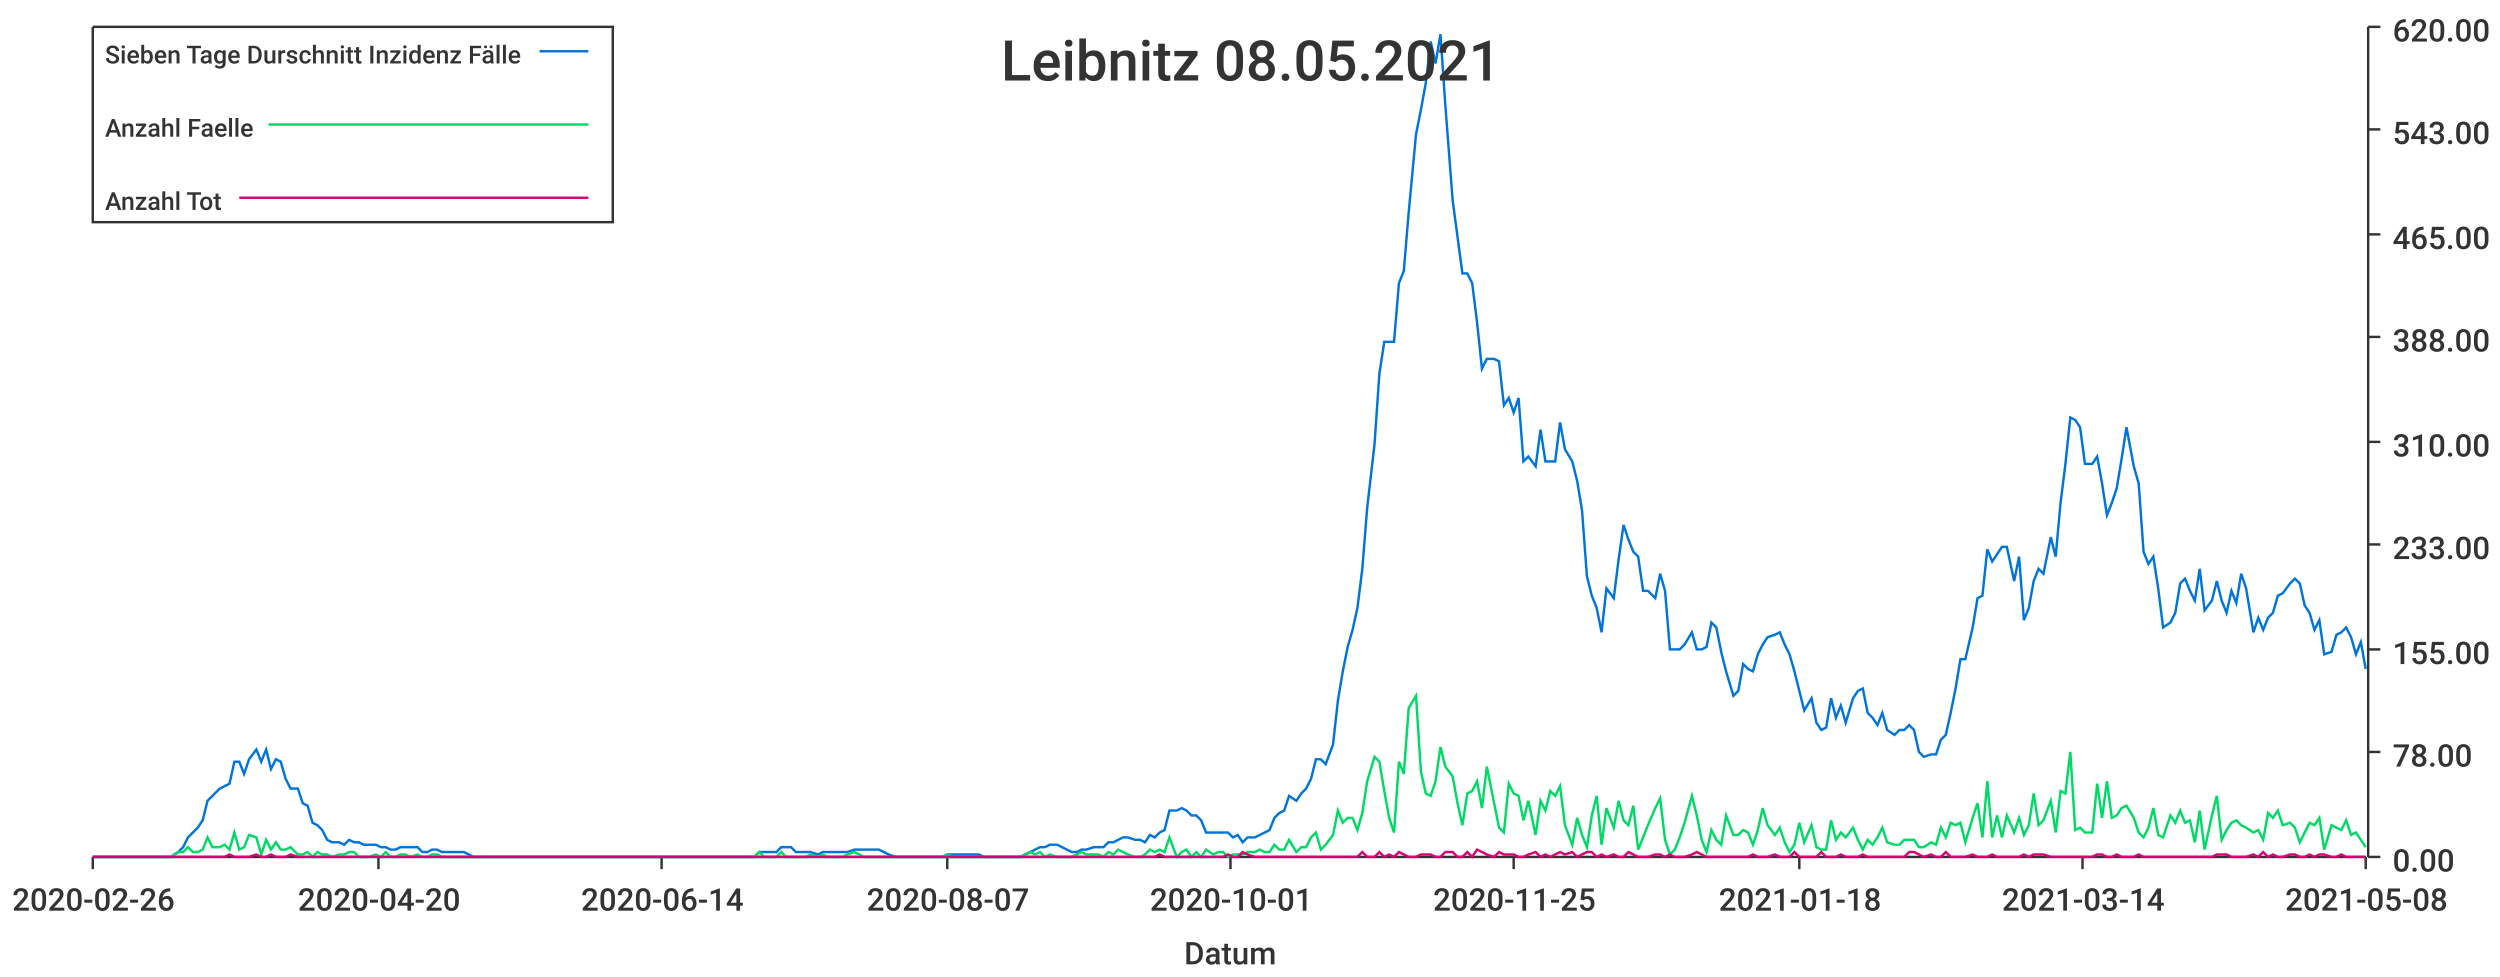
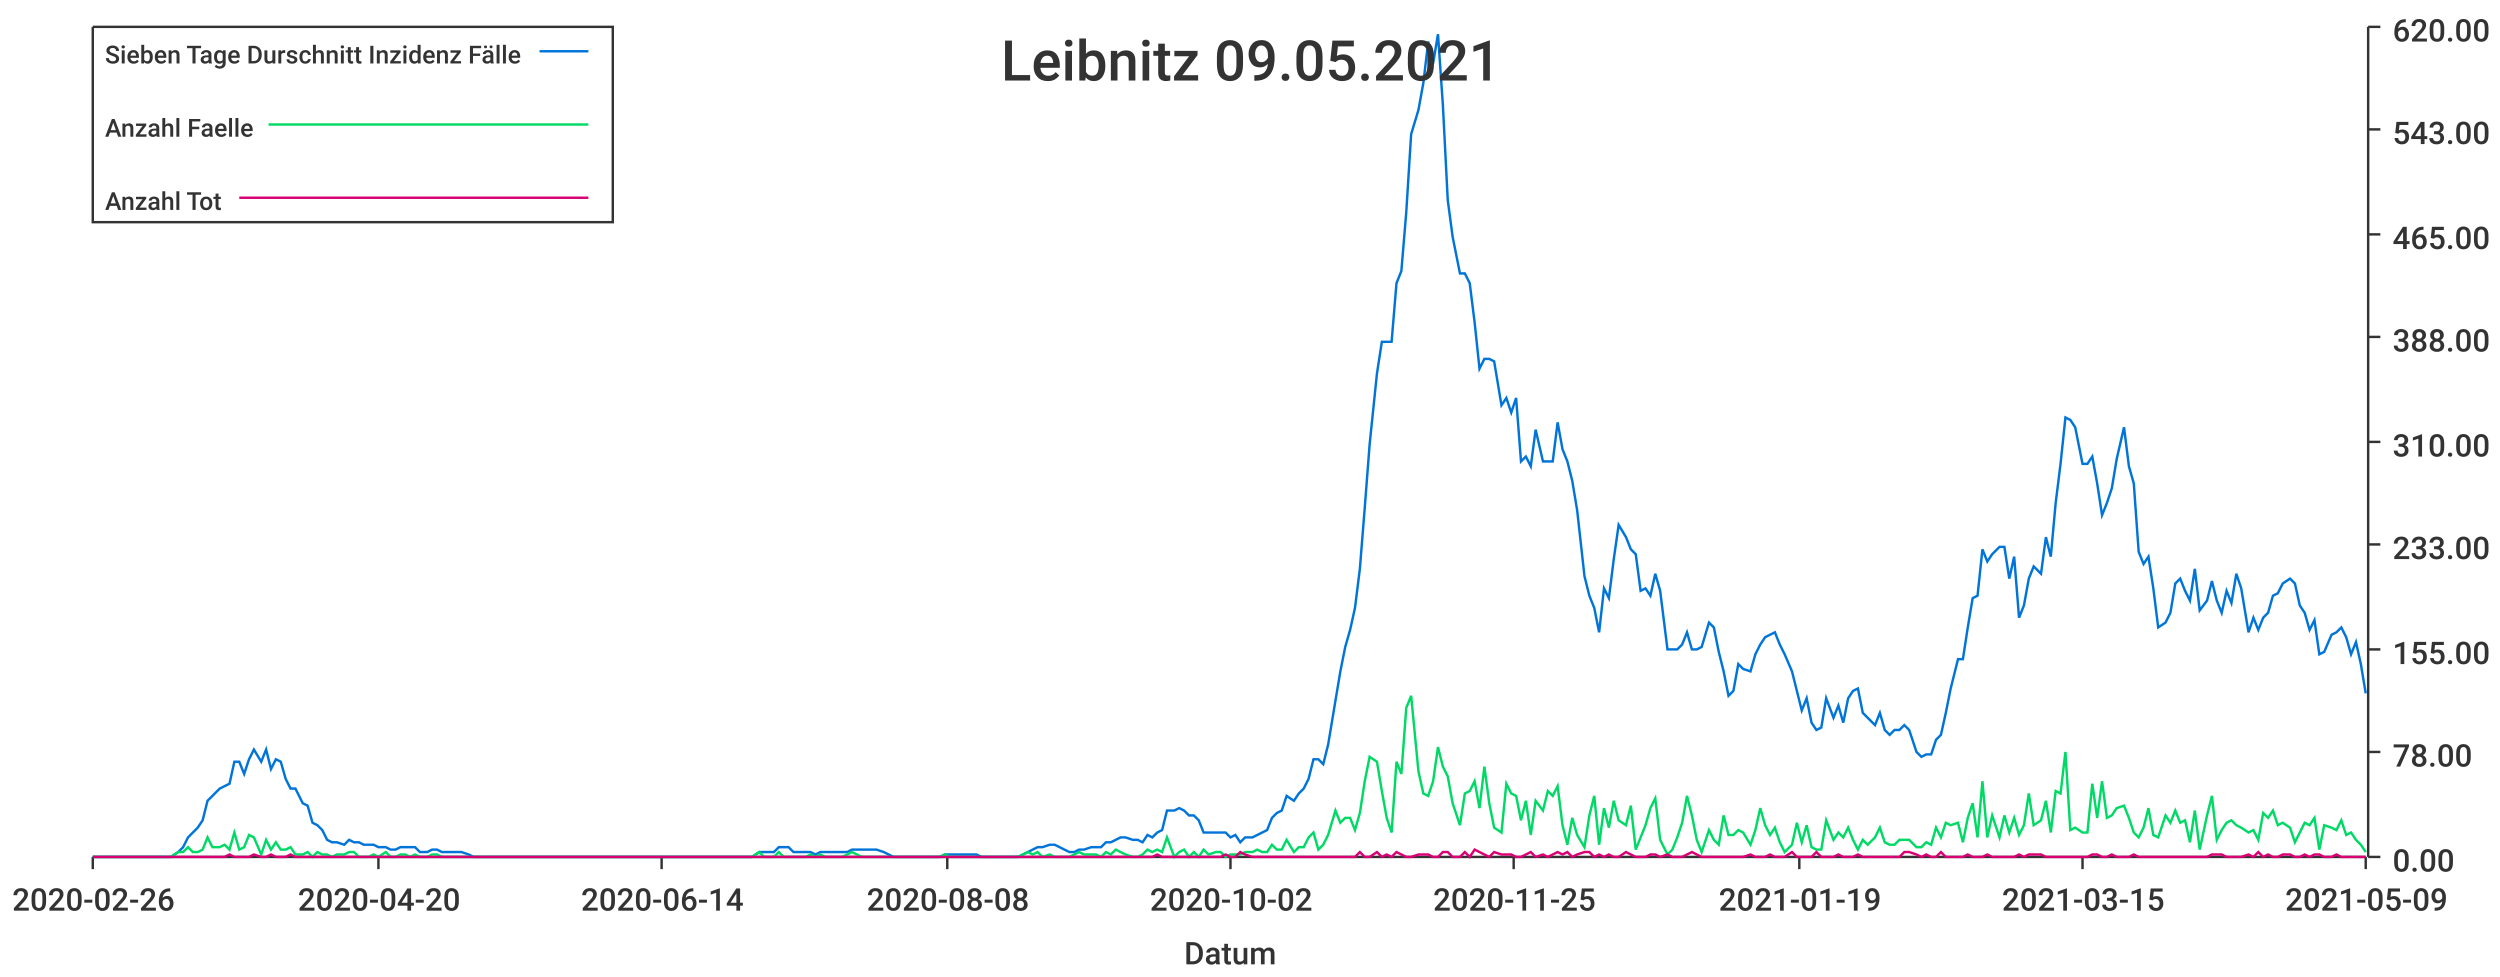
<svg xmlns="http://www.w3.org/2000/svg" width="1024" height="400">\n<path d="M 0 0 L 1024 0 L 1024 400 L 0 400 L 0 0" style="stroke-width:0;stroke:rgba(255,255,255,1.0);fill:rgba(255,255,255,1.0)" />
  <path d="M 38 11 L 969 11 L 969 351 L 38 351 L 38 11" style="stroke-width:0;stroke:rgba(255,255,255,1.0);fill:rgba(255,255,255,1.0)" />
  <path d="M 38 351 L 969 351" style="stroke-width:1;stroke:rgba(51,51,51,1.0);fill:none" />
  <path d="M 38 351 L 38 356" style="stroke-width:1;stroke:rgba(51,51,51,1.0);fill:none" />
  <text x="5" y="373" style="stroke-width:0;stroke:none;fill:rgba(51,51,51,1.0);font-size:12.8px;font-family:'Roboto Medium',sans-serif">2020-02-26</text>
  <path d="M 155 351 L 155 356" style="stroke-width:1;stroke:rgba(51,51,51,1.0);fill:none" />
  <text x="122" y="373" style="stroke-width:0;stroke:none;fill:rgba(51,51,51,1.0);font-size:12.8px;font-family:'Roboto Medium',sans-serif">2020-04-20</text>
  <path d="M 271 351 L 271 356" style="stroke-width:1;stroke:rgba(51,51,51,1.0);fill:none" />
  <text x="238" y="373" style="stroke-width:0;stroke:none;fill:rgba(51,51,51,1.0);font-size:12.8px;font-family:'Roboto Medium',sans-serif">2020-06-14</text>
  <path d="M 388 351 L 388 356" style="stroke-width:1;stroke:rgba(51,51,51,1.0);fill:none" />
-   <text x="355" y="373" style="stroke-width:0;stroke:none;fill:rgba(51,51,51,1.0);font-size:12.8px;font-family:'Roboto Medium',sans-serif">2020-08-07</text>
+   <text x="355" y="373" style="stroke-width:0;stroke:none;fill:rgba(51,51,51,1.0);font-size:12.8px;font-family:'Roboto Medium',sans-serif">2020-08-08</text>
  <path d="M 504 351 L 504 356" style="stroke-width:1;stroke:rgba(51,51,51,1.0);fill:none" />
-   <text x="471" y="373" style="stroke-width:0;stroke:none;fill:rgba(51,51,51,1.0);font-size:12.8px;font-family:'Roboto Medium',sans-serif">2020-10-01</text>
+   <text x="471" y="373" style="stroke-width:0;stroke:none;fill:rgba(51,51,51,1.0);font-size:12.8px;font-family:'Roboto Medium',sans-serif">2020-10-02</text>
  <path d="M 620 351 L 620 356" style="stroke-width:1;stroke:rgba(51,51,51,1.0);fill:none" />
  <text x="587" y="373" style="stroke-width:0;stroke:none;fill:rgba(51,51,51,1.0);font-size:12.8px;font-family:'Roboto Medium',sans-serif">2020-11-25</text>
  <path d="M 737 351 L 737 356" style="stroke-width:1;stroke:rgba(51,51,51,1.0);fill:none" />
-   <text x="704" y="373" style="stroke-width:0;stroke:none;fill:rgba(51,51,51,1.0);font-size:12.8px;font-family:'Roboto Medium',sans-serif">2021-01-18</text>
+   <text x="704" y="373" style="stroke-width:0;stroke:none;fill:rgba(51,51,51,1.0);font-size:12.8px;font-family:'Roboto Medium',sans-serif">2021-01-19</text>
  <path d="M 853 351 L 853 356" style="stroke-width:1;stroke:rgba(51,51,51,1.0);fill:none" />
-   <text x="820" y="373" style="stroke-width:0;stroke:none;fill:rgba(51,51,51,1.0);font-size:12.8px;font-family:'Roboto Medium',sans-serif">2021-03-14</text>
+   <text x="820" y="373" style="stroke-width:0;stroke:none;fill:rgba(51,51,51,1.0);font-size:12.8px;font-family:'Roboto Medium',sans-serif">2021-03-15</text>
  <path d="M 969 351 L 969 356" style="stroke-width:1;stroke:rgba(51,51,51,1.0);fill:none" />
-   <text x="936" y="373" style="stroke-width:0;stroke:none;fill:rgba(51,51,51,1.0);font-size:12.8px;font-family:'Roboto Medium',sans-serif">2021-05-08</text>
+   <text x="936" y="373" style="stroke-width:0;stroke:none;fill:rgba(51,51,51,1.0);font-size:12.8px;font-family:'Roboto Medium',sans-serif">2021-05-09</text>
  <text x="485" y="395" style="stroke-width:0;stroke:none;fill:rgba(51,51,51,1.0);font-size:12.8px;font-family:'Roboto Medium',sans-serif">Datum</text>
  <path d="M 970 351 L 970 11" style="stroke-width:1;stroke:rgba(51,51,51,1.0);fill:none" />
  <path d="M 970 351 L 975 351" style="stroke-width:1;stroke:rgba(51,51,51,1.0);fill:none" />
  <text x="980" y="357" style="stroke-width:0;stroke:none;fill:rgba(51,51,51,1.0);font-size:12.8px;font-family:'Roboto Medium',sans-serif">0.00</text>
  <path d="M 970 308 L 975 308" style="stroke-width:1;stroke:rgba(51,51,51,1.0);fill:none" />
  <text x="980" y="314" style="stroke-width:0;stroke:none;fill:rgba(51,51,51,1.0);font-size:12.8px;font-family:'Roboto Medium',sans-serif">78.00</text>
  <path d="M 970 266 L 975 266" style="stroke-width:1;stroke:rgba(51,51,51,1.0);fill:none" />
  <text x="980" y="272" style="stroke-width:0;stroke:none;fill:rgba(51,51,51,1.0);font-size:12.8px;font-family:'Roboto Medium',sans-serif">155.00</text>
  <path d="M 970 223 L 975 223" style="stroke-width:1;stroke:rgba(51,51,51,1.0);fill:none" />
  <text x="980" y="229" style="stroke-width:0;stroke:none;fill:rgba(51,51,51,1.0);font-size:12.8px;font-family:'Roboto Medium',sans-serif">233.00</text>
  <path d="M 970 181 L 975 181" style="stroke-width:1;stroke:rgba(51,51,51,1.0);fill:none" />
  <text x="980" y="187" style="stroke-width:0;stroke:none;fill:rgba(51,51,51,1.0);font-size:12.8px;font-family:'Roboto Medium',sans-serif">310.00</text>
  <path d="M 970 138 L 975 138" style="stroke-width:1;stroke:rgba(51,51,51,1.0);fill:none" />
  <text x="980" y="144" style="stroke-width:0;stroke:none;fill:rgba(51,51,51,1.0);font-size:12.8px;font-family:'Roboto Medium',sans-serif">388.00</text>
  <path d="M 970 96 L 975 96" style="stroke-width:1;stroke:rgba(51,51,51,1.0);fill:none" />
  <text x="980" y="102" style="stroke-width:0;stroke:none;fill:rgba(51,51,51,1.0);font-size:12.8px;font-family:'Roboto Medium',sans-serif">465.00</text>
  <path d="M 970 53 L 975 53" style="stroke-width:1;stroke:rgba(51,51,51,1.0);fill:none" />
  <text x="980" y="59" style="stroke-width:0;stroke:none;fill:rgba(51,51,51,1.0);font-size:12.8px;font-family:'Roboto Medium',sans-serif">543.00</text>
  <path d="M 970 11 L 975 11" style="stroke-width:1;stroke:rgba(51,51,51,1.0);fill:none" />
  <text x="980" y="17" style="stroke-width:0;stroke:none;fill:rgba(51,51,51,1.0);font-size:12.8px;font-family:'Roboto Medium',sans-serif">620.00</text>
-   <path d="M 38 351 L 41 351 L 43 351 L 45 351 L 47 351 L 49 351 L 51 351 L 53 351 L 56 351 L 58 351 L 60 351 L 62 351 L 64 351 L 66 351 L 68 351 L 70 351 L 73 349 L 75 347 L 77 343 L 79 341 L 81 339 L 83 336 L 85 328 L 87 326 L 90 323 L 92 322 L 94 321 L 96 312 L 98 312 L 100 317 L 102 311 L 105 307 L 107 312 L 109 307 L 111 315 L 113 311 L 115 312 L 117 319 L 119 323 L 122 323 L 124 329 L 126 330 L 128 337 L 130 338 L 132 340 L 134 344 L 136 345 L 139 345 L 141 346 L 143 344 L 145 345 L 147 345 L 149 346 L 151 346 L 154 346 L 156 347 L 158 347 L 160 348 L 162 348 L 164 347 L 166 347 L 168 347 L 171 347 L 173 349 L 175 349 L 177 348 L 179 348 L 181 349 L 183 349 L 185 349 L 188 349 L 190 349 L 192 350 L 194 351 L 196 351 L 198 351 L 200 351 L 203 351 L 205 351 L 207 351 L 209 351 L 211 351 L 213 351 L 215 351 L 217 351 L 220 351 L 222 351 L 224 351 L 226 351 L 228 351 L 230 351 L 232 351 L 234 351 L 237 351 L 239 351 L 241 351 L 243 351 L 245 351 L 247 351 L 249 351 L 252 351 L 254 351 L 256 351 L 258 351 L 260 351 L 262 351 L 264 351 L 266 351 L 269 351 L 271 351 L 273 351 L 275 351 L 277 351 L 279 351 L 281 351 L 283 351 L 286 351 L 288 351 L 290 351 L 292 351 L 294 351 L 296 351 L 298 351 L 301 351 L 303 351 L 305 351 L 307 351 L 309 351 L 311 349 L 313 349 L 315 349 L 318 349 L 320 347 L 322 347 L 324 347 L 326 349 L 328 349 L 330 349 L 332 349 L 335 350 L 337 349 L 339 349 L 341 349 L 343 349 L 345 349 L 347 349 L 350 348 L 352 348 L 354 348 L 356 348 L 358 348 L 360 348 L 362 349 L 364 350 L 367 351 L 369 351 L 371 351 L 373 351 L 375 351 L 377 351 L 379 351 L 381 351 L 384 351 L 386 351 L 388 350 L 390 350 L 392 350 L 394 350 L 396 350 L 399 350 L 401 350 L 403 351 L 405 351 L 407 351 L 409 351 L 411 351 L 413 351 L 416 351 L 418 351 L 420 350 L 422 349 L 424 348 L 426 347 L 428 347 L 430 346 L 433 346 L 435 347 L 437 348 L 439 349 L 441 349 L 443 348 L 445 348 L 448 347 L 450 347 L 452 347 L 454 345 L 456 345 L 458 344 L 460 343 L 462 343 L 465 344 L 467 344 L 469 345 L 471 342 L 473 343 L 475 341 L 477 340 L 479 332 L 482 332 L 484 331 L 486 332 L 488 334 L 490 334 L 492 336 L 494 341 L 497 341 L 499 341 L 501 341 L 503 341 L 505 343 L 507 342 L 509 345 L 511 343 L 514 343 L 516 342 L 518 341 L 520 340 L 522 335 L 524 333 L 526 332 L 528 326 L 531 328 L 533 325 L 535 323 L 537 319 L 539 311 L 541 311 L 543 313 L 546 305 L 548 287 L 550 275 L 552 265 L 554 258 L 556 249 L 558 233 L 560 208 L 563 182 L 565 153 L 567 140 L 569 140 L 571 140 L 573 116 L 575 111 L 577 87 L 580 55 L 582 45 L 584 34 L 586 17 L 588 26 L 590 14 L 592 43 L 595 82 L 597 97 L 599 112 L 601 112 L 603 116 L 605 132 L 607 151 L 609 147 L 612 147 L 614 148 L 616 166 L 618 163 L 620 169 L 622 163 L 624 189 L 626 187 L 629 191 L 631 176 L 633 189 L 635 189 L 637 189 L 639 173 L 641 184 L 644 189 L 646 197 L 648 209 L 650 236 L 652 244 L 654 249 L 656 259 L 658 241 L 661 245 L 663 229 L 665 215 L 667 221 L 669 226 L 671 228 L 673 242 L 675 242 L 678 245 L 680 235 L 682 242 L 684 266 L 686 266 L 688 266 L 690 264 L 693 259 L 695 266 L 697 266 L 699 265 L 701 255 L 703 257 L 705 267 L 707 275 L 710 285 L 712 283 L 714 272 L 716 274 L 718 275 L 720 268 L 722 264 L 724 261 L 727 260 L 729 259 L 731 264 L 733 268 L 735 275 L 737 283 L 739 291 L 742 286 L 744 296 L 746 299 L 748 298 L 750 286 L 752 294 L 754 289 L 756 296 L 759 286 L 761 283 L 763 282 L 765 292 L 767 294 L 769 297 L 771 292 L 773 299 L 776 301 L 778 299 L 780 299 L 782 297 L 784 299 L 786 308 L 788 310 L 791 309 L 793 309 L 795 303 L 797 301 L 799 292 L 801 282 L 803 270 L 805 270 L 808 257 L 810 245 L 812 244 L 814 225 L 816 230 L 818 227 L 820 224 L 822 224 L 825 238 L 827 228 L 829 254 L 831 249 L 833 238 L 835 233 L 837 235 L 840 220 L 842 228 L 844 206 L 846 190 L 848 171 L 850 172 L 852 175 L 854 190 L 857 190 L 859 187 L 861 198 L 863 211 L 865 206 L 867 200 L 869 188 L 871 175 L 874 191 L 876 198 L 878 226 L 880 231 L 882 228 L 884 241 L 886 257 L 889 255 L 891 251 L 893 239 L 895 237 L 897 242 L 899 246 L 901 233 L 903 250 L 906 246 L 908 238 L 910 246 L 912 251 L 914 242 L 916 247 L 918 235 L 920 241 L 923 259 L 925 253 L 927 258 L 929 253 L 931 251 L 933 244 L 935 243 L 938 239 L 940 237 L 942 239 L 944 248 L 946 251 L 948 258 L 950 254 L 952 268 L 955 267 L 957 260 L 959 259 L 961 257 L 963 261 L 965 268 L 967 263 L 969 274" style="stroke-width:1;stroke:rgba(0,116,217,1.0);fill:none" />
-   <path d="M 38 351 L 41 351 L 43 351 L 45 351 L 47 351 L 49 351 L 51 351 L 53 351 L 56 351 L 58 351 L 60 351 L 62 351 L 64 351 L 66 351 L 68 351 L 70 351 L 73 349 L 75 349 L 77 347 L 79 349 L 81 349 L 83 348 L 85 343 L 87 347 L 90 347 L 92 346 L 94 348 L 96 341 L 98 348 L 100 347 L 102 342 L 105 343 L 107 350 L 109 344 L 111 348 L 113 345 L 115 348 L 117 348 L 119 347 L 122 350 L 124 350 L 126 349 L 128 351 L 130 349 L 132 350 L 134 350 L 136 351 L 139 350 L 141 350 L 143 349 L 145 349 L 147 351 L 149 351 L 151 351 L 154 350 L 156 351 L 158 349 L 160 351 L 162 351 L 164 350 L 166 350 L 168 351 L 171 350 L 173 351 L 175 351 L 177 350 L 179 350 L 181 351 L 183 351 L 185 351 L 188 351 L 190 351 L 192 351 L 194 351 L 196 351 L 198 351 L 200 351 L 203 351 L 205 351 L 207 351 L 209 351 L 211 351 L 213 351 L 215 351 L 217 351 L 220 351 L 222 351 L 224 351 L 226 351 L 228 351 L 230 351 L 232 351 L 234 351 L 237 351 L 239 351 L 241 351 L 243 351 L 245 351 L 247 351 L 249 351 L 252 351 L 254 351 L 256 351 L 258 351 L 260 351 L 262 351 L 264 351 L 266 351 L 269 351 L 271 351 L 273 351 L 275 351 L 277 351 L 279 351 L 281 351 L 283 351 L 286 351 L 288 351 L 290 351 L 292 351 L 294 351 L 296 351 L 298 351 L 301 351 L 303 351 L 305 351 L 307 351 L 309 351 L 311 349 L 313 351 L 315 351 L 318 351 L 320 349 L 322 351 L 324 351 L 326 351 L 328 351 L 330 351 L 332 350 L 335 351 L 337 350 L 339 351 L 341 351 L 343 351 L 345 351 L 347 350 L 350 349 L 352 350 L 354 351 L 356 351 L 358 351 L 360 351 L 362 351 L 364 351 L 367 351 L 369 351 L 371 351 L 373 351 L 375 351 L 377 351 L 379 351 L 381 351 L 384 351 L 386 351 L 388 350 L 390 351 L 392 351 L 394 351 L 396 351 L 399 351 L 401 351 L 403 351 L 405 351 L 407 351 L 409 351 L 411 351 L 413 351 L 416 351 L 418 351 L 420 350 L 422 349 L 424 350 L 426 349 L 428 351 L 430 350 L 433 351 L 435 351 L 437 351 L 439 351 L 441 350 L 443 349 L 445 350 L 448 350 L 450 350 L 452 351 L 454 349 L 456 350 L 458 348 L 460 349 L 462 350 L 465 351 L 467 351 L 469 350 L 471 348 L 473 349 L 475 348 L 477 349 L 479 343 L 482 351 L 484 349 L 486 348 L 488 351 L 490 349 L 492 351 L 494 348 L 497 350 L 499 349 L 501 349 L 503 351 L 505 350 L 507 350 L 509 350 L 511 349 L 514 349 L 516 348 L 518 349 L 520 349 L 522 346 L 524 348 L 526 348 L 528 344 L 531 349 L 533 347 L 535 347 L 537 343 L 539 341 L 541 348 L 543 346 L 546 342 L 548 332 L 550 337 L 552 335 L 554 335 L 556 340 L 558 333 L 560 320 L 563 310 L 565 312 L 567 324 L 569 335 L 571 341 L 573 312 L 575 317 L 577 290 L 580 285 L 582 316 L 584 325 L 586 326 L 588 320 L 590 306 L 592 314 L 595 318 L 597 329 L 599 338 L 601 325 L 603 324 L 605 320 L 607 331 L 609 314 L 612 329 L 614 339 L 616 341 L 618 321 L 620 325 L 622 326 L 624 336 L 626 328 L 629 342 L 631 328 L 633 332 L 635 324 L 637 326 L 639 322 L 641 338 L 644 346 L 646 335 L 648 342 L 650 347 L 652 334 L 654 326 L 656 346 L 658 331 L 661 339 L 663 328 L 665 336 L 667 338 L 669 330 L 671 348 L 673 343 L 675 338 L 678 331 L 680 327 L 682 344 L 684 350 L 686 348 L 688 343 L 690 337 L 693 326 L 695 334 L 697 344 L 699 349 L 701 340 L 703 344 L 705 346 L 707 334 L 710 342 L 712 342 L 714 340 L 716 341 L 718 346 L 720 340 L 722 331 L 724 338 L 727 342 L 729 339 L 731 345 L 733 349 L 735 346 L 737 337 L 739 345 L 742 338 L 744 347 L 746 348 L 748 348 L 750 336 L 752 344 L 754 341 L 756 343 L 759 339 L 761 344 L 763 348 L 765 344 L 767 346 L 769 343 L 771 339 L 773 345 L 776 346 L 778 346 L 780 344 L 782 344 L 784 344 L 786 347 L 788 347 L 791 345 L 793 346 L 795 339 L 797 343 L 799 337 L 801 338 L 803 337 L 805 345 L 808 335 L 810 329 L 812 343 L 814 320 L 816 343 L 818 334 L 820 343 L 822 334 L 825 341 L 827 335 L 829 342 L 831 338 L 833 325 L 835 338 L 837 336 L 840 328 L 842 341 L 844 324 L 846 325 L 848 308 L 850 340 L 852 339 L 854 341 L 857 341 L 859 321 L 861 335 L 863 320 L 865 335 L 867 334 L 869 331 L 871 330 L 874 335 L 876 341 L 878 343 L 880 339 L 882 331 L 884 342 L 886 343 L 889 334 L 891 337 L 893 332 L 895 337 L 897 336 L 899 345 L 901 332 L 903 348 L 906 334 L 908 326 L 910 344 L 912 340 L 914 337 L 916 336 L 918 338 L 920 339 L 923 341 L 925 340 L 927 344 L 929 333 L 931 335 L 933 332 L 935 338 L 938 337 L 940 339 L 942 345 L 944 341 L 946 337 L 948 338 L 950 335 L 952 348 L 955 338 L 957 339 L 959 340 L 961 336 L 963 342 L 965 341 L 967 344 L 969 347" style="stroke-width:1;stroke:rgba(0,217,101,1.0);fill:none" />
-   <path d="M 38 351 L 41 351 L 43 351 L 45 351 L 47 351 L 49 351 L 51 351 L 53 351 L 56 351 L 58 351 L 60 351 L 62 351 L 64 351 L 66 351 L 68 351 L 70 351 L 73 351 L 75 351 L 77 351 L 79 351 L 81 351 L 83 351 L 85 351 L 87 351 L 90 351 L 92 351 L 94 350 L 96 351 L 98 351 L 100 351 L 102 351 L 105 350 L 107 351 L 109 351 L 111 350 L 113 351 L 115 351 L 117 351 L 119 350 L 122 351 L 124 351 L 126 351 L 128 351 L 130 351 L 132 351 L 134 351 L 136 351 L 139 351 L 141 351 L 143 351 L 145 351 L 147 351 L 149 351 L 151 351 L 154 351 L 156 351 L 158 351 L 160 351 L 162 351 L 164 351 L 166 351 L 168 351 L 171 351 L 173 351 L 175 351 L 177 351 L 179 351 L 181 351 L 183 351 L 185 351 L 188 351 L 190 351 L 192 351 L 194 351 L 196 351 L 198 351 L 200 351 L 203 351 L 205 351 L 207 351 L 209 351 L 211 351 L 213 351 L 215 351 L 217 351 L 220 351 L 222 351 L 224 351 L 226 351 L 228 351 L 230 351 L 232 351 L 234 351 L 237 351 L 239 351 L 241 351 L 243 351 L 245 351 L 247 351 L 249 351 L 252 351 L 254 351 L 256 351 L 258 351 L 260 351 L 262 351 L 264 351 L 266 351 L 269 351 L 271 351 L 273 351 L 275 351 L 277 351 L 279 351 L 281 351 L 283 351 L 286 351 L 288 351 L 290 351 L 292 351 L 294 351 L 296 351 L 298 351 L 301 351 L 303 351 L 305 351 L 307 351 L 309 351 L 311 351 L 313 351 L 315 351 L 318 351 L 320 351 L 322 351 L 324 351 L 326 351 L 328 351 L 330 351 L 332 351 L 335 351 L 337 351 L 339 351 L 341 351 L 343 351 L 345 351 L 347 351 L 350 351 L 352 351 L 354 351 L 356 351 L 358 351 L 360 351 L 362 351 L 364 351 L 367 351 L 369 351 L 371 351 L 373 351 L 375 351 L 377 351 L 379 351 L 381 351 L 384 351 L 386 351 L 388 351 L 390 351 L 392 351 L 394 351 L 396 351 L 399 351 L 401 351 L 403 351 L 405 351 L 407 351 L 409 351 L 411 351 L 413 351 L 416 351 L 418 351 L 420 351 L 422 351 L 424 351 L 426 351 L 428 351 L 430 351 L 433 351 L 435 351 L 437 351 L 439 351 L 441 351 L 443 351 L 445 351 L 448 351 L 450 351 L 452 351 L 454 351 L 456 351 L 458 351 L 460 351 L 462 351 L 465 351 L 467 351 L 469 351 L 471 351 L 473 351 L 475 350 L 477 351 L 479 351 L 482 351 L 484 351 L 486 351 L 488 351 L 490 351 L 492 351 L 494 351 L 497 351 L 499 351 L 501 351 L 503 350 L 505 351 L 507 351 L 509 349 L 511 350 L 514 351 L 516 351 L 518 351 L 520 351 L 522 351 L 524 351 L 526 351 L 528 351 L 531 351 L 533 351 L 535 351 L 537 351 L 539 351 L 541 351 L 543 351 L 546 351 L 548 351 L 550 351 L 552 351 L 554 351 L 556 351 L 558 349 L 560 351 L 563 351 L 565 349 L 567 351 L 569 350 L 571 351 L 573 349 L 575 350 L 577 351 L 580 351 L 582 350 L 584 350 L 586 350 L 588 351 L 590 351 L 592 349 L 595 349 L 597 351 L 599 351 L 601 349 L 603 351 L 605 348 L 607 349 L 609 350 L 612 351 L 614 349 L 616 350 L 618 350 L 620 350 L 622 351 L 624 351 L 626 350 L 629 349 L 631 351 L 633 350 L 635 351 L 637 350 L 639 349 L 641 350 L 644 349 L 646 351 L 648 350 L 650 349 L 652 349 L 654 351 L 656 350 L 658 351 L 661 350 L 663 351 L 665 351 L 667 349 L 669 350 L 671 351 L 673 351 L 675 351 L 678 350 L 680 350 L 682 351 L 684 350 L 686 351 L 688 351 L 690 351 L 693 350 L 695 349 L 697 350 L 699 351 L 701 351 L 703 351 L 705 351 L 707 351 L 710 351 L 712 351 L 714 351 L 716 351 L 718 350 L 720 351 L 722 351 L 724 351 L 727 350 L 729 351 L 731 351 L 733 351 L 735 349 L 737 351 L 739 351 L 742 351 L 744 351 L 746 349 L 748 351 L 750 351 L 752 351 L 754 350 L 756 351 L 759 351 L 761 351 L 763 350 L 765 351 L 767 351 L 769 351 L 771 351 L 773 351 L 776 351 L 778 351 L 780 351 L 782 349 L 784 349 L 786 350 L 788 351 L 791 350 L 793 351 L 795 351 L 797 349 L 799 351 L 801 351 L 803 351 L 805 351 L 808 350 L 810 351 L 812 351 L 814 351 L 816 350 L 818 351 L 820 351 L 822 351 L 825 351 L 827 351 L 829 350 L 831 351 L 833 350 L 835 350 L 837 350 L 840 351 L 842 351 L 844 351 L 846 351 L 848 351 L 850 351 L 852 351 L 854 351 L 857 351 L 859 350 L 861 350 L 863 351 L 865 351 L 867 350 L 869 351 L 871 351 L 874 351 L 876 350 L 878 351 L 880 351 L 882 351 L 884 351 L 886 351 L 889 351 L 891 351 L 893 351 L 895 351 L 897 351 L 899 351 L 901 351 L 903 351 L 906 351 L 908 350 L 910 350 L 912 350 L 914 351 L 916 351 L 918 351 L 920 351 L 923 350 L 925 351 L 927 349 L 929 351 L 931 350 L 933 351 L 935 351 L 938 350 L 940 350 L 942 351 L 944 351 L 946 350 L 948 351 L 950 350 L 952 350 L 955 351 L 957 351 L 959 350 L 961 351 L 963 351 L 965 351 L 967 351 L 969 351" style="stroke-width:1;stroke:rgba(217,0,116,1.0);fill:none" />
-   <text x="410" y="33" style="stroke-width:0;stroke:none;fill:rgba(51,51,51,1.0);font-size:23.0px;font-family:'Roboto Medium',sans-serif">Leibnitz 08.05.2021</text>
+   <path d="M 38 351 L 41 351 L 43 351 L 45 351 L 47 351 L 49 351 L 51 351 L 53 351 L 56 351 L 58 351 L 60 351 L 62 351 L 64 351 L 66 351 L 68 351 L 70 351 L 73 349 L 75 347 L 77 343 L 79 341 L 81 339 L 83 336 L 85 328 L 87 326 L 90 323 L 92 322 L 94 321 L 96 312 L 98 312 L 100 317 L 102 311 L 104 307 L 107 312 L 109 307 L 111 315 L 113 311 L 115 312 L 117 319 L 119 323 L 121 323 L 124 329 L 126 330 L 128 337 L 130 338 L 132 340 L 134 344 L 136 345 L 138 345 L 141 346 L 143 344 L 145 345 L 147 345 L 149 346 L 151 346 L 153 346 L 155 347 L 158 347 L 160 348 L 162 348 L 164 347 L 166 347 L 168 347 L 170 347 L 172 349 L 175 349 L 177 348 L 179 348 L 181 349 L 183 349 L 185 349 L 187 349 L 189 349 L 192 350 L 194 351 L 196 351 L 198 351 L 200 351 L 202 351 L 204 351 L 206 351 L 209 351 L 211 351 L 213 351 L 215 351 L 217 351 L 219 351 L 221 351 L 223 351 L 226 351 L 228 351 L 230 351 L 232 351 L 234 351 L 236 351 L 238 351 L 240 351 L 243 351 L 245 351 L 247 351 L 249 351 L 251 351 L 253 351 L 255 351 L 257 351 L 260 351 L 262 351 L 264 351 L 266 351 L 268 351 L 270 351 L 272 351 L 274 351 L 277 351 L 279 351 L 281 351 L 283 351 L 285 351 L 287 351 L 289 351 L 291 351 L 294 351 L 296 351 L 298 351 L 300 351 L 302 351 L 304 351 L 306 351 L 308 351 L 311 349 L 313 349 L 315 349 L 317 349 L 319 347 L 321 347 L 323 347 L 325 349 L 328 349 L 330 349 L 332 349 L 334 350 L 336 349 L 338 349 L 340 349 L 342 349 L 345 349 L 347 349 L 349 348 L 351 348 L 353 348 L 355 348 L 357 348 L 359 348 L 362 349 L 364 350 L 366 351 L 368 351 L 370 351 L 372 351 L 374 351 L 376 351 L 379 351 L 381 351 L 383 351 L 385 351 L 387 350 L 389 350 L 391 350 L 393 350 L 396 350 L 398 350 L 400 350 L 402 351 L 404 351 L 406 351 L 408 351 L 410 351 L 413 351 L 415 351 L 417 351 L 419 350 L 421 349 L 423 348 L 425 347 L 427 347 L 430 346 L 432 346 L 434 347 L 436 348 L 438 349 L 440 349 L 442 348 L 444 348 L 447 347 L 449 347 L 451 347 L 453 345 L 455 345 L 457 344 L 459 343 L 461 343 L 464 344 L 466 344 L 468 345 L 470 342 L 472 343 L 474 341 L 476 340 L 478 332 L 481 332 L 483 331 L 485 332 L 487 334 L 489 334 L 491 336 L 493 341 L 495 341 L 498 341 L 500 341 L 502 341 L 504 343 L 506 342 L 508 345 L 510 343 L 513 343 L 515 342 L 517 341 L 519 340 L 521 335 L 523 333 L 525 332 L 527 326 L 530 328 L 532 325 L 534 323 L 536 319 L 538 311 L 540 311 L 542 313 L 544 305 L 547 287 L 549 275 L 551 265 L 553 258 L 555 249 L 557 233 L 559 208 L 561 182 L 564 153 L 566 140 L 568 140 L 570 140 L 572 116 L 574 111 L 576 87 L 578 55 L 581 45 L 583 34 L 585 17 L 587 26 L 589 14 L 591 43 L 593 82 L 595 97 L 598 112 L 600 112 L 602 116 L 604 132 L 606 151 L 608 147 L 610 147 L 612 148 L 615 166 L 617 163 L 619 169 L 621 163 L 623 189 L 625 187 L 627 191 L 629 176 L 632 189 L 634 189 L 636 189 L 638 173 L 640 184 L 642 189 L 644 197 L 646 209 L 649 236 L 651 244 L 653 249 L 655 259 L 657 241 L 659 245 L 661 229 L 663 215 L 666 220 L 668 225 L 670 227 L 672 242 L 674 241 L 676 244 L 678 235 L 680 242 L 683 266 L 685 266 L 687 266 L 689 264 L 691 259 L 693 266 L 695 266 L 697 265 L 700 255 L 702 257 L 704 267 L 706 275 L 708 285 L 710 283 L 712 272 L 714 274 L 717 275 L 719 268 L 721 264 L 723 261 L 725 260 L 727 259 L 729 264 L 731 268 L 734 275 L 736 283 L 738 291 L 740 286 L 742 296 L 744 299 L 746 298 L 748 286 L 751 294 L 753 289 L 755 296 L 757 286 L 759 283 L 761 282 L 763 292 L 765 294 L 768 297 L 770 292 L 772 299 L 774 301 L 776 299 L 778 299 L 780 297 L 782 299 L 785 308 L 787 310 L 789 309 L 791 309 L 793 303 L 795 301 L 797 292 L 799 282 L 802 270 L 804 270 L 806 257 L 808 245 L 810 244 L 812 225 L 814 230 L 816 227 L 819 224 L 821 224 L 823 237 L 825 228 L 827 253 L 829 248 L 831 237 L 833 232 L 836 235 L 838 220 L 840 228 L 842 206 L 844 190 L 846 171 L 848 172 L 850 175 L 853 190 L 855 190 L 857 187 L 859 198 L 861 211 L 863 206 L 865 200 L 867 188 L 870 175 L 872 191 L 874 198 L 876 226 L 878 231 L 880 228 L 882 241 L 884 257 L 887 255 L 889 251 L 891 239 L 893 237 L 895 242 L 897 246 L 899 233 L 901 250 L 904 246 L 906 238 L 908 246 L 910 251 L 912 242 L 914 247 L 916 235 L 918 241 L 921 259 L 923 253 L 925 258 L 927 253 L 929 251 L 931 244 L 933 243 L 935 239 L 938 237 L 940 239 L 942 248 L 944 251 L 946 258 L 948 254 L 950 268 L 952 267 L 955 260 L 957 259 L 959 257 L 961 261 L 963 268 L 965 263 L 967 272 L 969 284" style="stroke-width:1;stroke:rgba(0,116,217,1.0);fill:none" />
+   <path d="M 38 351 L 41 351 L 43 351 L 45 351 L 47 351 L 49 351 L 51 351 L 53 351 L 56 351 L 58 351 L 60 351 L 62 351 L 64 351 L 66 351 L 68 351 L 70 351 L 73 349 L 75 349 L 77 347 L 79 349 L 81 349 L 83 348 L 85 343 L 87 347 L 90 347 L 92 346 L 94 348 L 96 341 L 98 348 L 100 347 L 102 342 L 104 343 L 107 350 L 109 344 L 111 348 L 113 345 L 115 348 L 117 348 L 119 347 L 121 350 L 124 350 L 126 349 L 128 351 L 130 349 L 132 350 L 134 350 L 136 351 L 138 350 L 141 350 L 143 349 L 145 349 L 147 351 L 149 351 L 151 351 L 153 350 L 155 351 L 158 349 L 160 351 L 162 351 L 164 350 L 166 350 L 168 351 L 170 350 L 172 351 L 175 351 L 177 350 L 179 350 L 181 351 L 183 351 L 185 351 L 187 351 L 189 351 L 192 351 L 194 351 L 196 351 L 198 351 L 200 351 L 202 351 L 204 351 L 206 351 L 209 351 L 211 351 L 213 351 L 215 351 L 217 351 L 219 351 L 221 351 L 223 351 L 226 351 L 228 351 L 230 351 L 232 351 L 234 351 L 236 351 L 238 351 L 240 351 L 243 351 L 245 351 L 247 351 L 249 351 L 251 351 L 253 351 L 255 351 L 257 351 L 260 351 L 262 351 L 264 351 L 266 351 L 268 351 L 270 351 L 272 351 L 274 351 L 277 351 L 279 351 L 281 351 L 283 351 L 285 351 L 287 351 L 289 351 L 291 351 L 294 351 L 296 351 L 298 351 L 300 351 L 302 351 L 304 351 L 306 351 L 308 351 L 311 349 L 313 351 L 315 351 L 317 351 L 319 349 L 321 351 L 323 351 L 325 351 L 328 351 L 330 351 L 332 350 L 334 351 L 336 350 L 338 351 L 340 351 L 342 351 L 345 351 L 347 350 L 349 349 L 351 350 L 353 351 L 355 351 L 357 351 L 359 351 L 362 351 L 364 351 L 366 351 L 368 351 L 370 351 L 372 351 L 374 351 L 376 351 L 379 351 L 381 351 L 383 351 L 385 351 L 387 350 L 389 351 L 391 351 L 393 351 L 396 351 L 398 351 L 400 351 L 402 351 L 404 351 L 406 351 L 408 351 L 410 351 L 413 351 L 415 351 L 417 351 L 419 350 L 421 349 L 423 350 L 425 349 L 427 351 L 430 350 L 432 351 L 434 351 L 436 351 L 438 351 L 440 350 L 442 349 L 444 350 L 447 350 L 449 350 L 451 351 L 453 349 L 455 350 L 457 348 L 459 349 L 461 350 L 464 351 L 466 351 L 468 350 L 470 348 L 472 349 L 474 348 L 476 349 L 478 343 L 481 351 L 483 349 L 485 348 L 487 351 L 489 349 L 491 351 L 493 348 L 495 350 L 498 349 L 500 349 L 502 351 L 504 350 L 506 350 L 508 350 L 510 349 L 513 349 L 515 348 L 517 349 L 519 349 L 521 346 L 523 348 L 525 348 L 527 344 L 530 349 L 532 347 L 534 347 L 536 343 L 538 341 L 540 348 L 542 346 L 544 342 L 547 332 L 549 337 L 551 335 L 553 335 L 555 340 L 557 333 L 559 320 L 561 310 L 564 312 L 566 324 L 568 335 L 570 341 L 572 312 L 574 317 L 576 290 L 578 285 L 581 316 L 583 325 L 585 326 L 587 320 L 589 306 L 591 314 L 593 318 L 595 329 L 598 338 L 600 325 L 602 324 L 604 320 L 606 331 L 608 314 L 610 329 L 612 339 L 615 341 L 617 321 L 619 325 L 621 326 L 623 336 L 625 328 L 627 342 L 629 328 L 632 332 L 634 324 L 636 326 L 638 322 L 640 338 L 642 346 L 644 335 L 646 342 L 649 347 L 651 334 L 653 326 L 655 346 L 657 331 L 659 339 L 661 328 L 663 336 L 666 338 L 668 330 L 670 348 L 672 343 L 674 338 L 676 331 L 678 327 L 680 344 L 683 350 L 685 348 L 687 343 L 689 337 L 691 326 L 693 334 L 695 344 L 697 349 L 700 340 L 702 344 L 704 346 L 706 334 L 708 342 L 710 342 L 712 340 L 714 341 L 717 346 L 719 340 L 721 331 L 723 338 L 725 342 L 727 339 L 729 345 L 731 349 L 734 346 L 736 337 L 738 345 L 740 338 L 742 347 L 744 348 L 746 348 L 748 336 L 751 344 L 753 341 L 755 343 L 757 339 L 759 344 L 761 348 L 763 344 L 765 346 L 768 343 L 770 339 L 772 345 L 774 346 L 776 346 L 778 344 L 780 344 L 782 344 L 785 347 L 787 347 L 789 345 L 791 346 L 793 339 L 795 343 L 797 337 L 799 338 L 802 337 L 804 345 L 806 335 L 808 329 L 810 343 L 812 320 L 814 343 L 816 334 L 819 343 L 821 334 L 823 341 L 825 335 L 827 342 L 829 338 L 831 325 L 833 338 L 836 336 L 838 328 L 840 341 L 842 324 L 844 325 L 846 308 L 848 340 L 850 339 L 853 341 L 855 341 L 857 321 L 859 335 L 861 320 L 863 335 L 865 334 L 867 331 L 870 330 L 872 335 L 874 341 L 876 343 L 878 339 L 880 331 L 882 342 L 884 343 L 887 334 L 889 337 L 891 332 L 893 337 L 895 336 L 897 345 L 899 332 L 901 348 L 904 334 L 906 326 L 908 344 L 910 340 L 912 337 L 914 336 L 916 338 L 918 339 L 921 341 L 923 340 L 925 344 L 927 333 L 929 335 L 931 332 L 933 338 L 935 337 L 938 339 L 940 345 L 942 341 L 944 337 L 946 338 L 948 335 L 950 348 L 952 338 L 955 339 L 957 340 L 959 336 L 961 342 L 963 341 L 965 344 L 967 346 L 969 349" style="stroke-width:1;stroke:rgba(0,217,101,1.0);fill:none" />
+   <path d="M 38 351 L 41 351 L 43 351 L 45 351 L 47 351 L 49 351 L 51 351 L 53 351 L 56 351 L 58 351 L 60 351 L 62 351 L 64 351 L 66 351 L 68 351 L 70 351 L 73 351 L 75 351 L 77 351 L 79 351 L 81 351 L 83 351 L 85 351 L 87 351 L 90 351 L 92 351 L 94 350 L 96 351 L 98 351 L 100 351 L 102 351 L 104 350 L 107 351 L 109 351 L 111 350 L 113 351 L 115 351 L 117 351 L 119 350 L 121 351 L 124 351 L 126 351 L 128 351 L 130 351 L 132 351 L 134 351 L 136 351 L 138 351 L 141 351 L 143 351 L 145 351 L 147 351 L 149 351 L 151 351 L 153 351 L 155 351 L 158 351 L 160 351 L 162 351 L 164 351 L 166 351 L 168 351 L 170 351 L 172 351 L 175 351 L 177 351 L 179 351 L 181 351 L 183 351 L 185 351 L 187 351 L 189 351 L 192 351 L 194 351 L 196 351 L 198 351 L 200 351 L 202 351 L 204 351 L 206 351 L 209 351 L 211 351 L 213 351 L 215 351 L 217 351 L 219 351 L 221 351 L 223 351 L 226 351 L 228 351 L 230 351 L 232 351 L 234 351 L 236 351 L 238 351 L 240 351 L 243 351 L 245 351 L 247 351 L 249 351 L 251 351 L 253 351 L 255 351 L 257 351 L 260 351 L 262 351 L 264 351 L 266 351 L 268 351 L 270 351 L 272 351 L 274 351 L 277 351 L 279 351 L 281 351 L 283 351 L 285 351 L 287 351 L 289 351 L 291 351 L 294 351 L 296 351 L 298 351 L 300 351 L 302 351 L 304 351 L 306 351 L 308 351 L 311 351 L 313 351 L 315 351 L 317 351 L 319 351 L 321 351 L 323 351 L 325 351 L 328 351 L 330 351 L 332 351 L 334 351 L 336 351 L 338 351 L 340 351 L 342 351 L 345 351 L 347 351 L 349 351 L 351 351 L 353 351 L 355 351 L 357 351 L 359 351 L 362 351 L 364 351 L 366 351 L 368 351 L 370 351 L 372 351 L 374 351 L 376 351 L 379 351 L 381 351 L 383 351 L 385 351 L 387 351 L 389 351 L 391 351 L 393 351 L 396 351 L 398 351 L 400 351 L 402 351 L 404 351 L 406 351 L 408 351 L 410 351 L 413 351 L 415 351 L 417 351 L 419 351 L 421 351 L 423 351 L 425 351 L 427 351 L 430 351 L 432 351 L 434 351 L 436 351 L 438 351 L 440 351 L 442 351 L 444 351 L 447 351 L 449 351 L 451 351 L 453 351 L 455 351 L 457 351 L 459 351 L 461 351 L 464 351 L 466 351 L 468 351 L 470 351 L 472 351 L 474 350 L 476 351 L 478 351 L 481 351 L 483 351 L 485 351 L 487 351 L 489 351 L 491 351 L 493 351 L 495 351 L 498 351 L 500 351 L 502 350 L 504 351 L 506 351 L 508 349 L 510 350 L 513 351 L 515 351 L 517 351 L 519 351 L 521 351 L 523 351 L 525 351 L 527 351 L 530 351 L 532 351 L 534 351 L 536 351 L 538 351 L 540 351 L 542 351 L 544 351 L 547 351 L 549 351 L 551 351 L 553 351 L 555 351 L 557 349 L 559 351 L 561 351 L 564 349 L 566 351 L 568 350 L 570 351 L 572 349 L 574 350 L 576 351 L 578 351 L 581 350 L 583 350 L 585 350 L 587 351 L 589 351 L 591 349 L 593 349 L 595 351 L 598 351 L 600 349 L 602 351 L 604 348 L 606 349 L 608 350 L 610 351 L 612 349 L 615 350 L 617 350 L 619 350 L 621 351 L 623 351 L 625 350 L 627 349 L 629 351 L 632 350 L 634 351 L 636 350 L 638 349 L 640 350 L 642 349 L 644 351 L 646 350 L 649 349 L 651 349 L 653 351 L 655 350 L 657 351 L 659 350 L 661 351 L 663 351 L 666 349 L 668 350 L 670 351 L 672 351 L 674 351 L 676 350 L 678 350 L 680 351 L 683 350 L 685 351 L 687 351 L 689 351 L 691 350 L 693 349 L 695 350 L 697 351 L 700 351 L 702 351 L 704 351 L 706 351 L 708 351 L 710 351 L 712 351 L 714 351 L 717 350 L 719 351 L 721 351 L 723 351 L 725 350 L 727 351 L 729 351 L 731 351 L 734 349 L 736 351 L 738 351 L 740 351 L 742 351 L 744 349 L 746 351 L 748 351 L 751 351 L 753 350 L 755 351 L 757 351 L 759 351 L 761 350 L 763 351 L 765 351 L 768 351 L 770 351 L 772 351 L 774 351 L 776 351 L 778 351 L 780 349 L 782 349 L 785 350 L 787 351 L 789 350 L 791 351 L 793 351 L 795 349 L 797 351 L 799 351 L 802 351 L 804 351 L 806 350 L 808 351 L 810 351 L 812 351 L 814 350 L 816 351 L 819 351 L 821 351 L 823 351 L 825 351 L 827 350 L 829 351 L 831 350 L 833 350 L 836 350 L 838 351 L 840 351 L 842 351 L 844 351 L 846 351 L 848 351 L 850 351 L 853 351 L 855 351 L 857 350 L 859 350 L 861 351 L 863 351 L 865 350 L 867 351 L 870 351 L 872 351 L 874 350 L 876 351 L 878 351 L 880 351 L 882 351 L 884 351 L 887 351 L 889 351 L 891 351 L 893 351 L 895 351 L 897 351 L 899 351 L 901 351 L 904 351 L 906 350 L 908 350 L 910 350 L 912 351 L 914 351 L 916 351 L 918 351 L 921 350 L 923 351 L 925 349 L 927 351 L 929 350 L 931 351 L 933 351 L 935 350 L 938 350 L 940 351 L 942 351 L 944 350 L 946 351 L 948 350 L 950 350 L 952 351 L 955 351 L 957 350 L 959 351 L 961 351 L 963 351 L 965 351 L 967 351 L 969 351" style="stroke-width:1;stroke:rgba(217,0,116,1.0);fill:none" />
+   <text x="410" y="33" style="stroke-width:0;stroke:none;fill:rgba(51,51,51,1.0);font-size:23.0px;font-family:'Roboto Medium',sans-serif">Leibnitz 09.05.2021</text>
  <path d="M 38 11 L 251 11 L 251 91 L 38 91 L 38 11" style="stroke-width:1;stroke:rgba(51,51,51,1.0);fill:rgba(255,255,255,1.0)" />
  <text x="43" y="26" style="stroke-width:0;stroke:none;fill:rgba(51,51,51,1.0);font-size:10.2px;font-family:'Roboto Medium',sans-serif">Sieben Tage Durschnitt Inzidenz Fälle</text>
  <path d="M 221 21 L 241 21" style="stroke-width:1;stroke:rgba(0,116,217,1.0);fill:none" />
  <text x="43" y="56" style="stroke-width:0;stroke:none;fill:rgba(51,51,51,1.0);font-size:10.2px;font-family:'Roboto Medium',sans-serif">Anzahl Faelle</text>
  <path d="M 110 51 L 241 51" style="stroke-width:1;stroke:rgba(0,217,101,1.0);fill:none" />
  <text x="43" y="86" style="stroke-width:0;stroke:none;fill:rgba(51,51,51,1.0);font-size:10.2px;font-family:'Roboto Medium',sans-serif">Anzahl Tot</text>
  <path d="M 98 81 L 241 81" style="stroke-width:1;stroke:rgba(217,0,116,1.0);fill:none" />
</svg>
